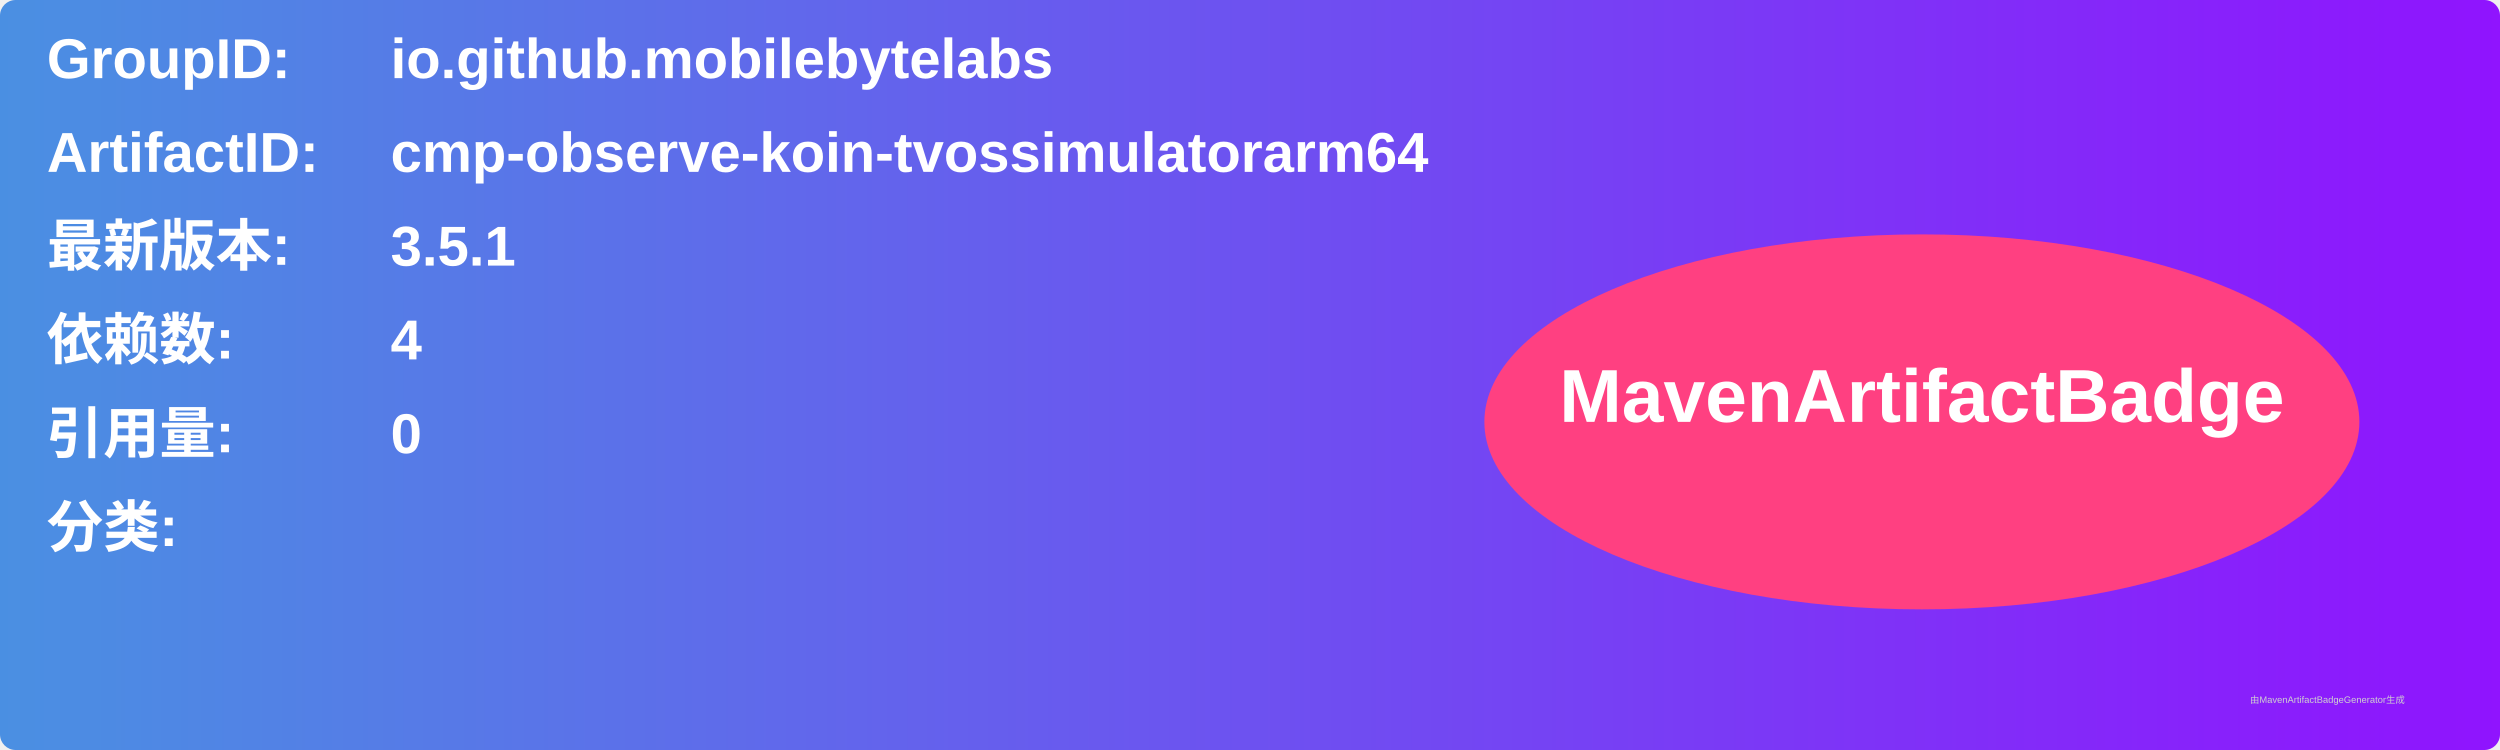
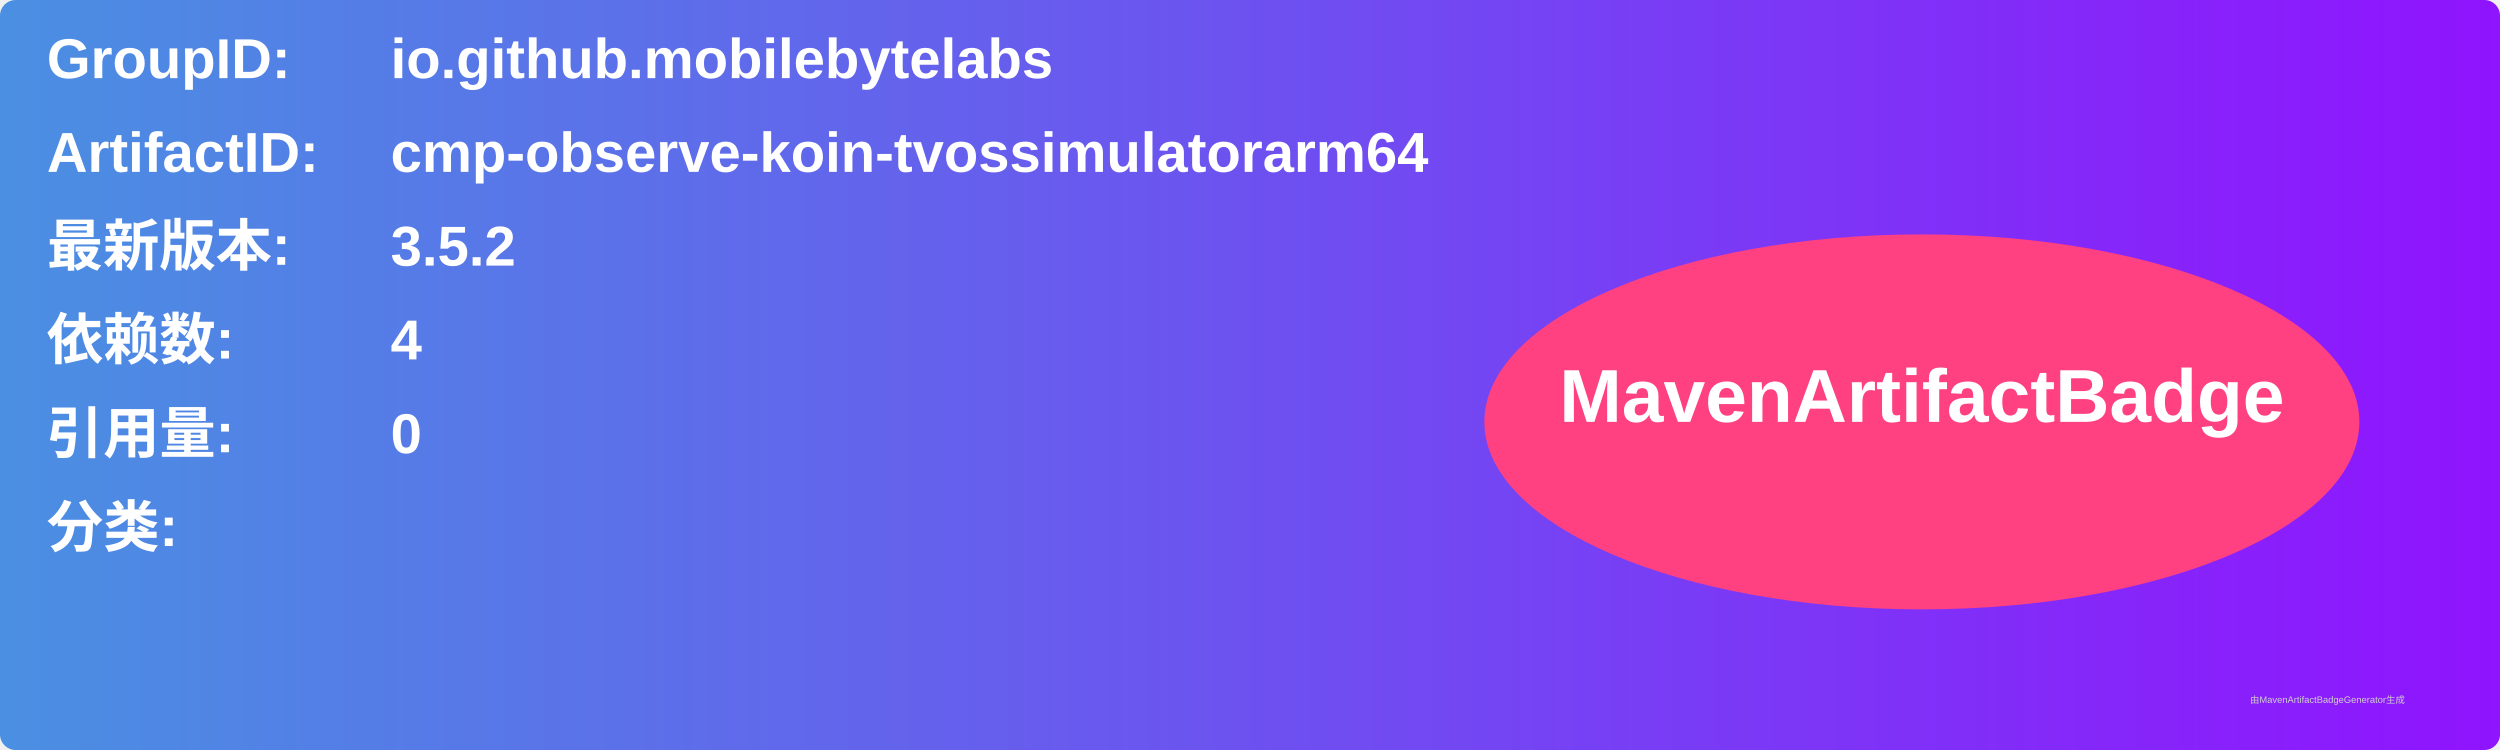
<svg xmlns="http://www.w3.org/2000/svg" width="800" height="240" viewBox="0 0 800 240">
  <linearGradient id="grad" x1="0%" y1="0%" x2="100%" y2="0%">
    <stop offset="0%" stop-color="#4a90e2" />
    <stop offset="100%" stop-color="#9013fe" />
  </linearGradient>
  <rect width="100%" height="100%" rx="5" ry="5" fill="url(#grad)" />
  <g transform="translate(15, 15)">
    <text x="0" y="10" font-family="Arial" font-size="18" fill="white" font-weight="bold" width="260">GroupID:</text>
    <text x="110" y="10" font-family="Arial" font-size="18" fill="white" font-weight="bold" width="460">io.github.mobilebytelabs</text>
    <text x="0" y="40" font-family="Arial" font-size="18" fill="white" font-weight="bold" width="260">ArtifactID:</text>
    <text x="110" y="40" font-family="Arial" font-size="18" fill="white" font-weight="bold" width="460">cmp-observe-koin-tvossimulatorarm64</text>
    <text x="0" y="70" font-family="Arial" font-size="18" fill="white" font-weight="bold">最新版本:</text>
    <text x="110" y="70" font-family="Arial" font-size="18" fill="white" font-weight="bold">
-       <tspan font-weight="bold">3.5.1</tspan>
+       <tspan font-weight="bold">3.5.2</tspan>
    </text>
    <text x="0" y="100" font-family="Arial" font-size="18" fill="white" font-weight="bold">依赖数: </text>
    <text x="110" y="100" font-family="Arial" font-size="18" fill="white">
      <tspan font-weight="bold">4</tspan>
    </text>
    <text x="0" y="130" font-family="Arial" font-size="18" fill="white" font-weight="bold">引用量: </text>
    <text x="110" y="130" font-family="Arial" font-size="18" fill="white">
      <tspan font-weight="bold">0</tspan>
    </text>
    <text x="0" y="160" font-family="Arial" font-size="18" fill="white" font-weight="bold">分类:</text>
    <text x="10" y="190" font-family="Arial" font-size="10" fill="white">
      <tspan font-weight="bold" />
    </text>
    <ellipse cx="600" cy="120" rx="140" ry="60" fill="#ff4081" />
    <text x="600" y="120" text-anchor="middle" font-family="Arial" font-size="24" fill="white" font-weight="bold">MavenArtifactBadge</text>
  </g>
  <text x="720" y="225" font-family="Arial" font-size="3" fill="#d0d0d0">由MavenArtifactBadgeGenerator生成</text>
</svg>
